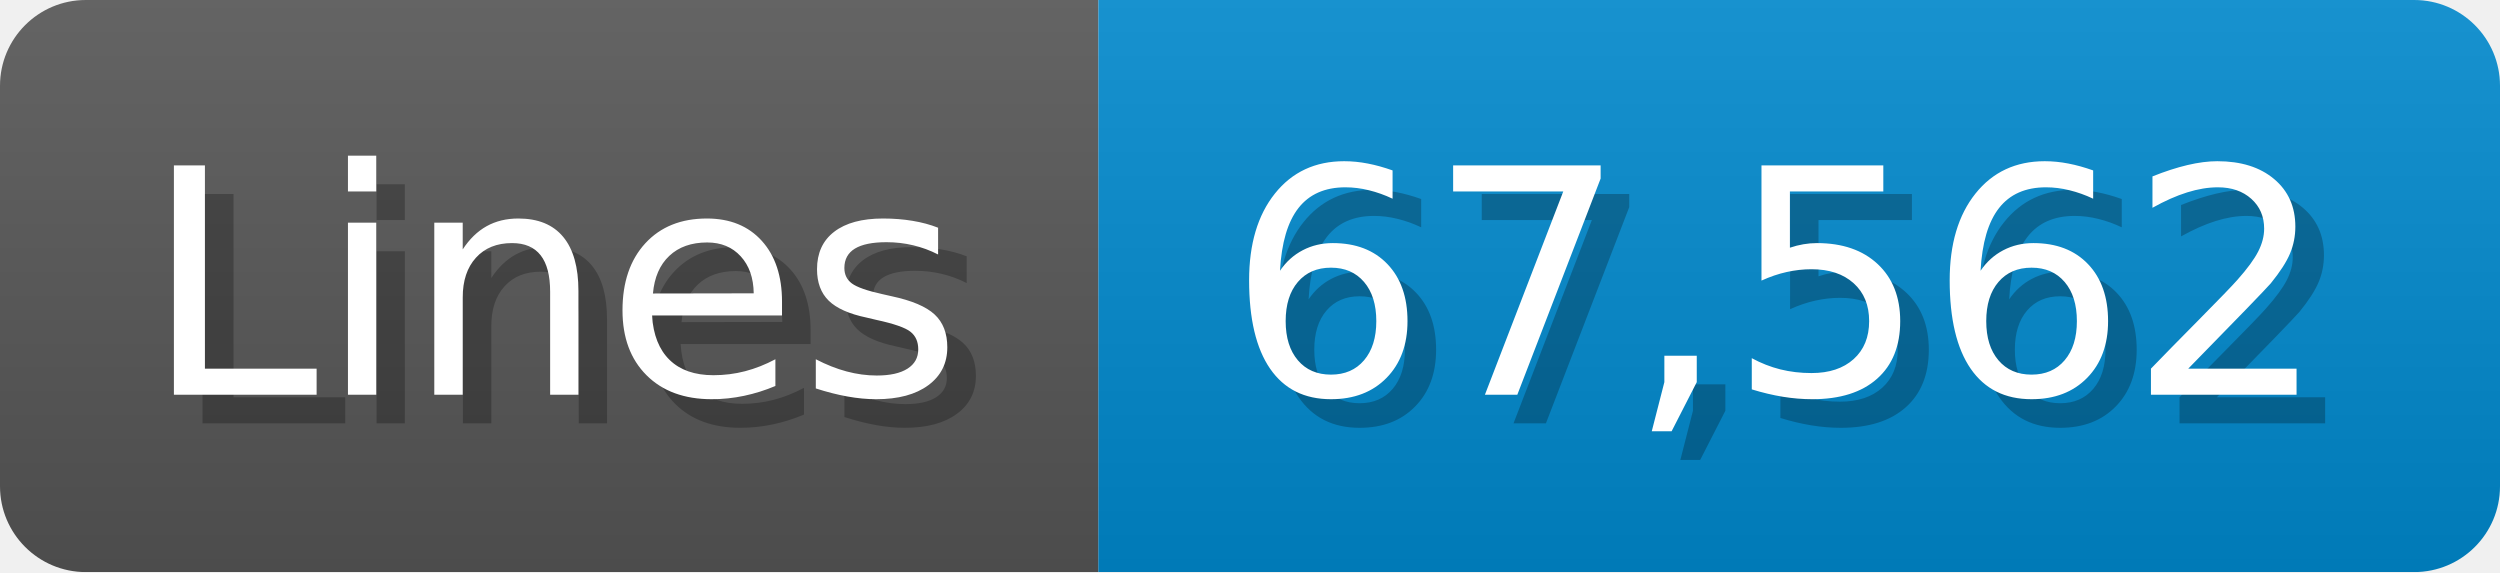
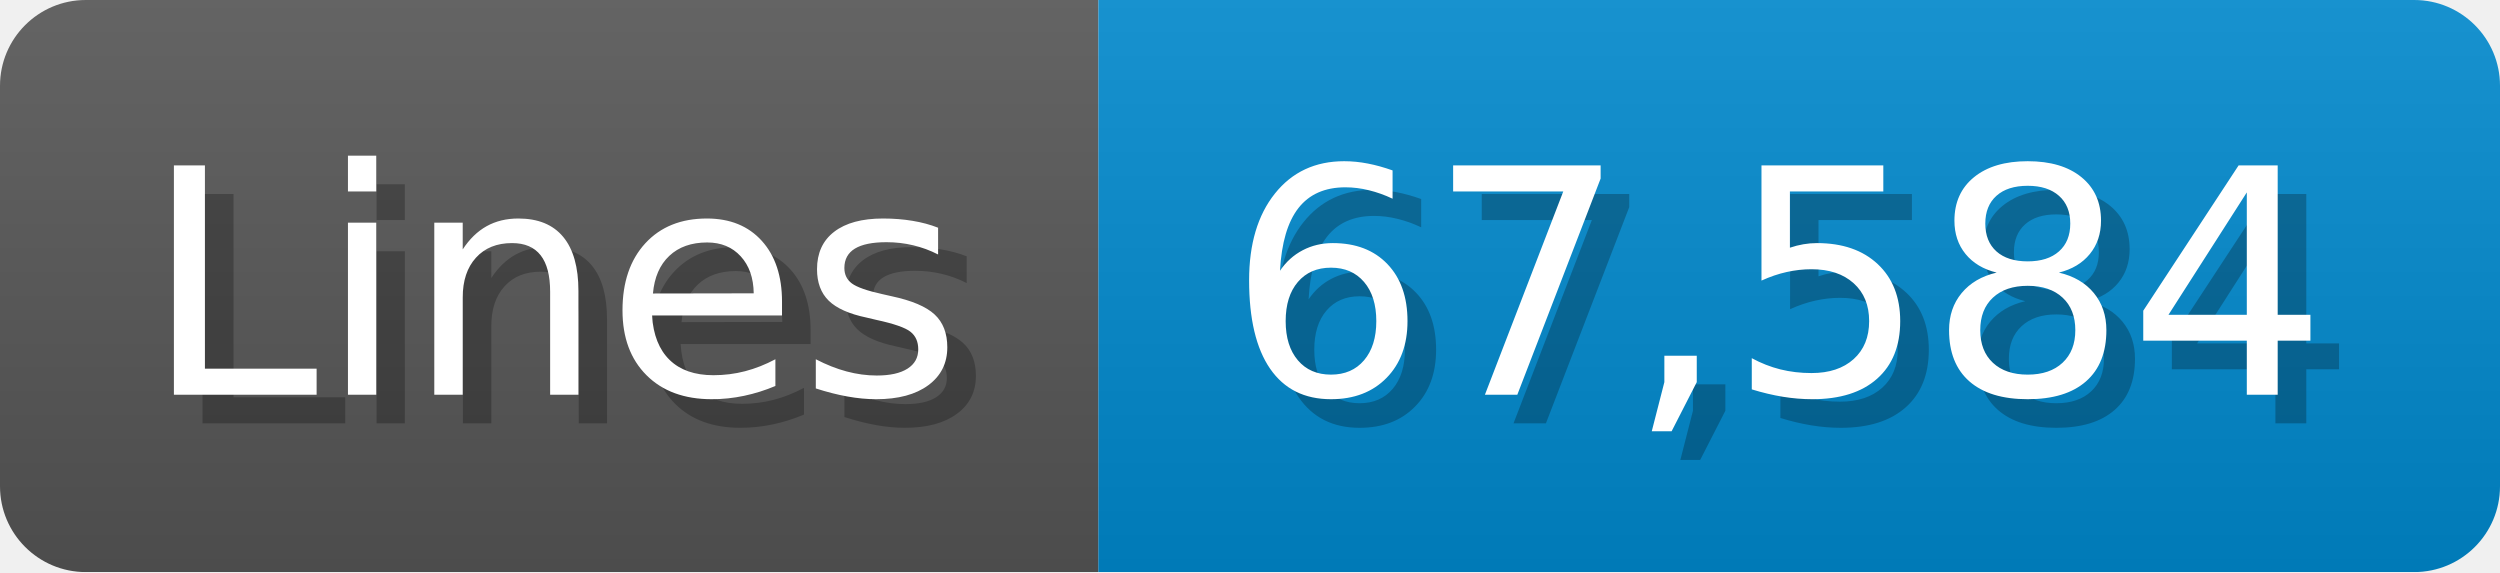
<svg xmlns="http://www.w3.org/2000/svg" width="87.4" height="20" viewBox="0 0 874 200">
  <linearGradient id="a" x2="0" y2="100%">
    <stop offset="0" stop-opacity=".1" stop-color="#EEE" />
    <stop offset="1" stop-opacity=".1" />
  </linearGradient>
  <mask id="m">
    <rect width="874" height="200" rx="30" fill="#FFF" />
  </mask>
  <g mask="url(#m)">
    <rect width="384" height="200" fill="#555" />
    <rect width="490" height="200" fill="#08C" x="384" />
    <rect width="874" height="200" fill="url(#a)" />
  </g>
  <g fill="#fff" text-anchor="start" font-family="Verdana,DejaVu Sans,sans-serif" font-size="110">
    <text x="60" y="148" textLength="284" fill="#000" opacity="0.25">Lines</text>
    <text x="50" y="138" textLength="284">Lines</text>
-     <text x="439" y="148" textLength="390" fill="#000" opacity="0.25">67,562</text>
-     <text x="429" y="138" textLength="390">67,562</text>
+     <text x="439" y="148" textLength="390" fill="#000" opacity="0.25">67,584</text>
+     <text x="429" y="138" textLength="390">67,584</text>
  </g>
</svg>
